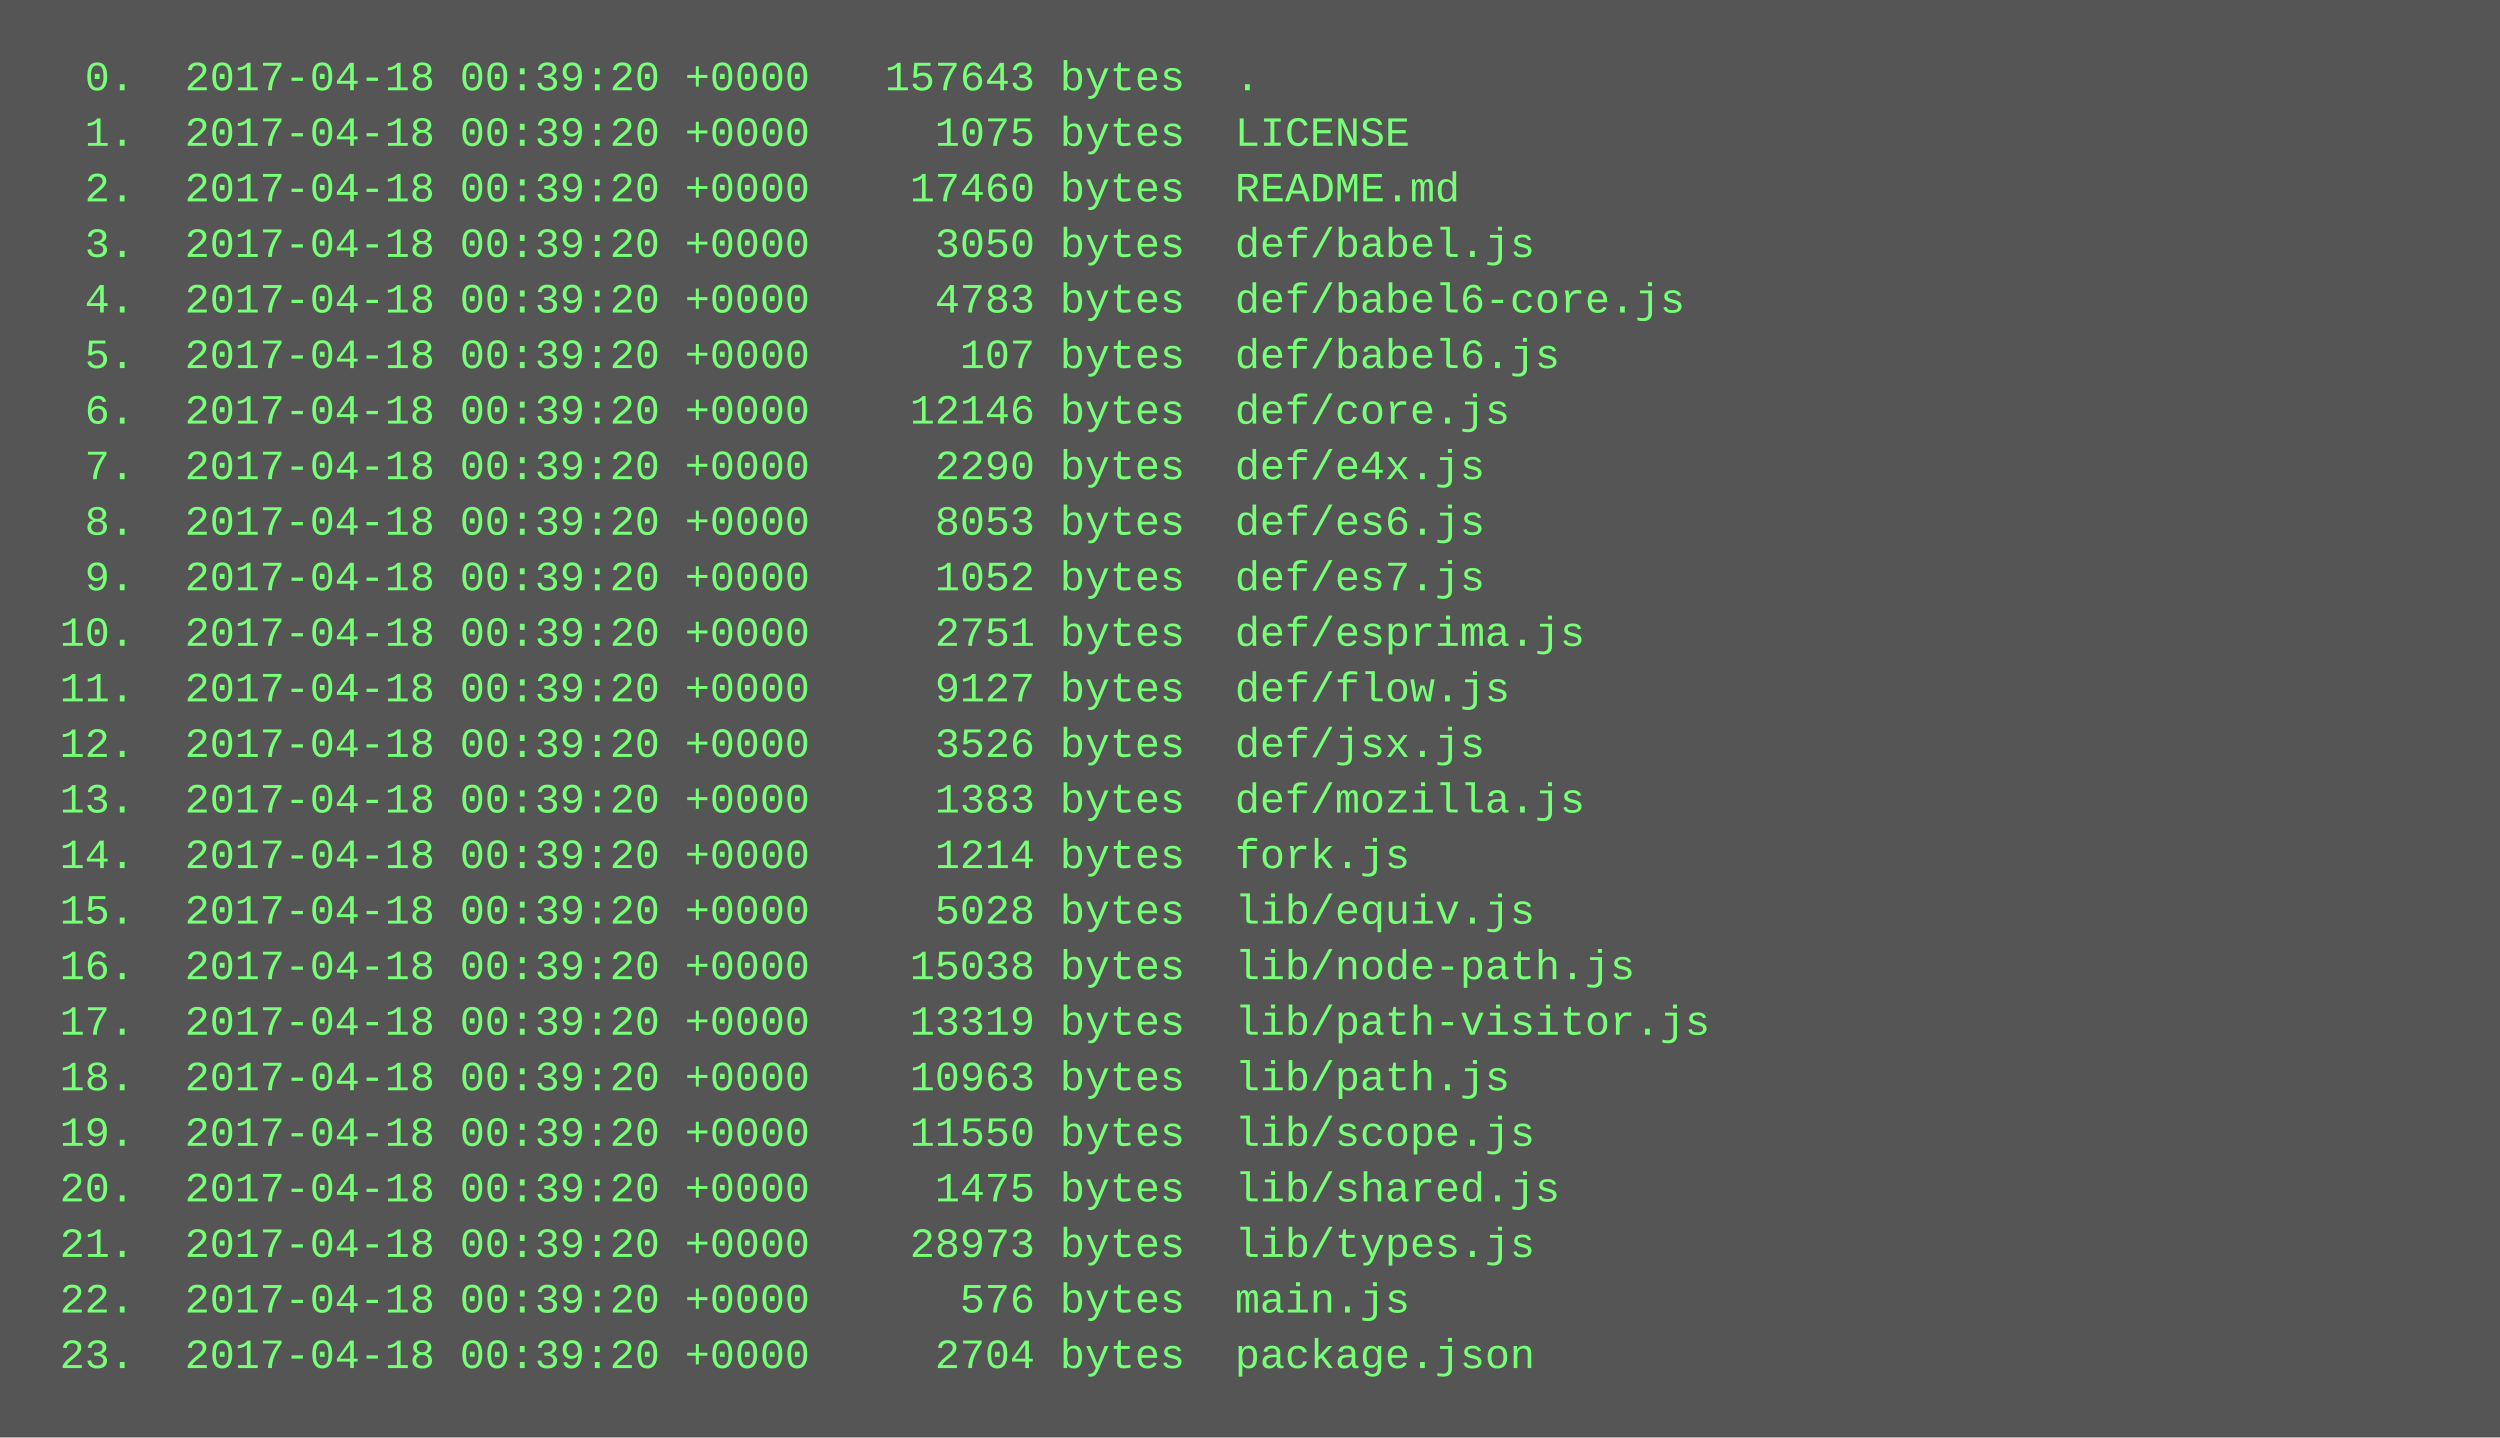
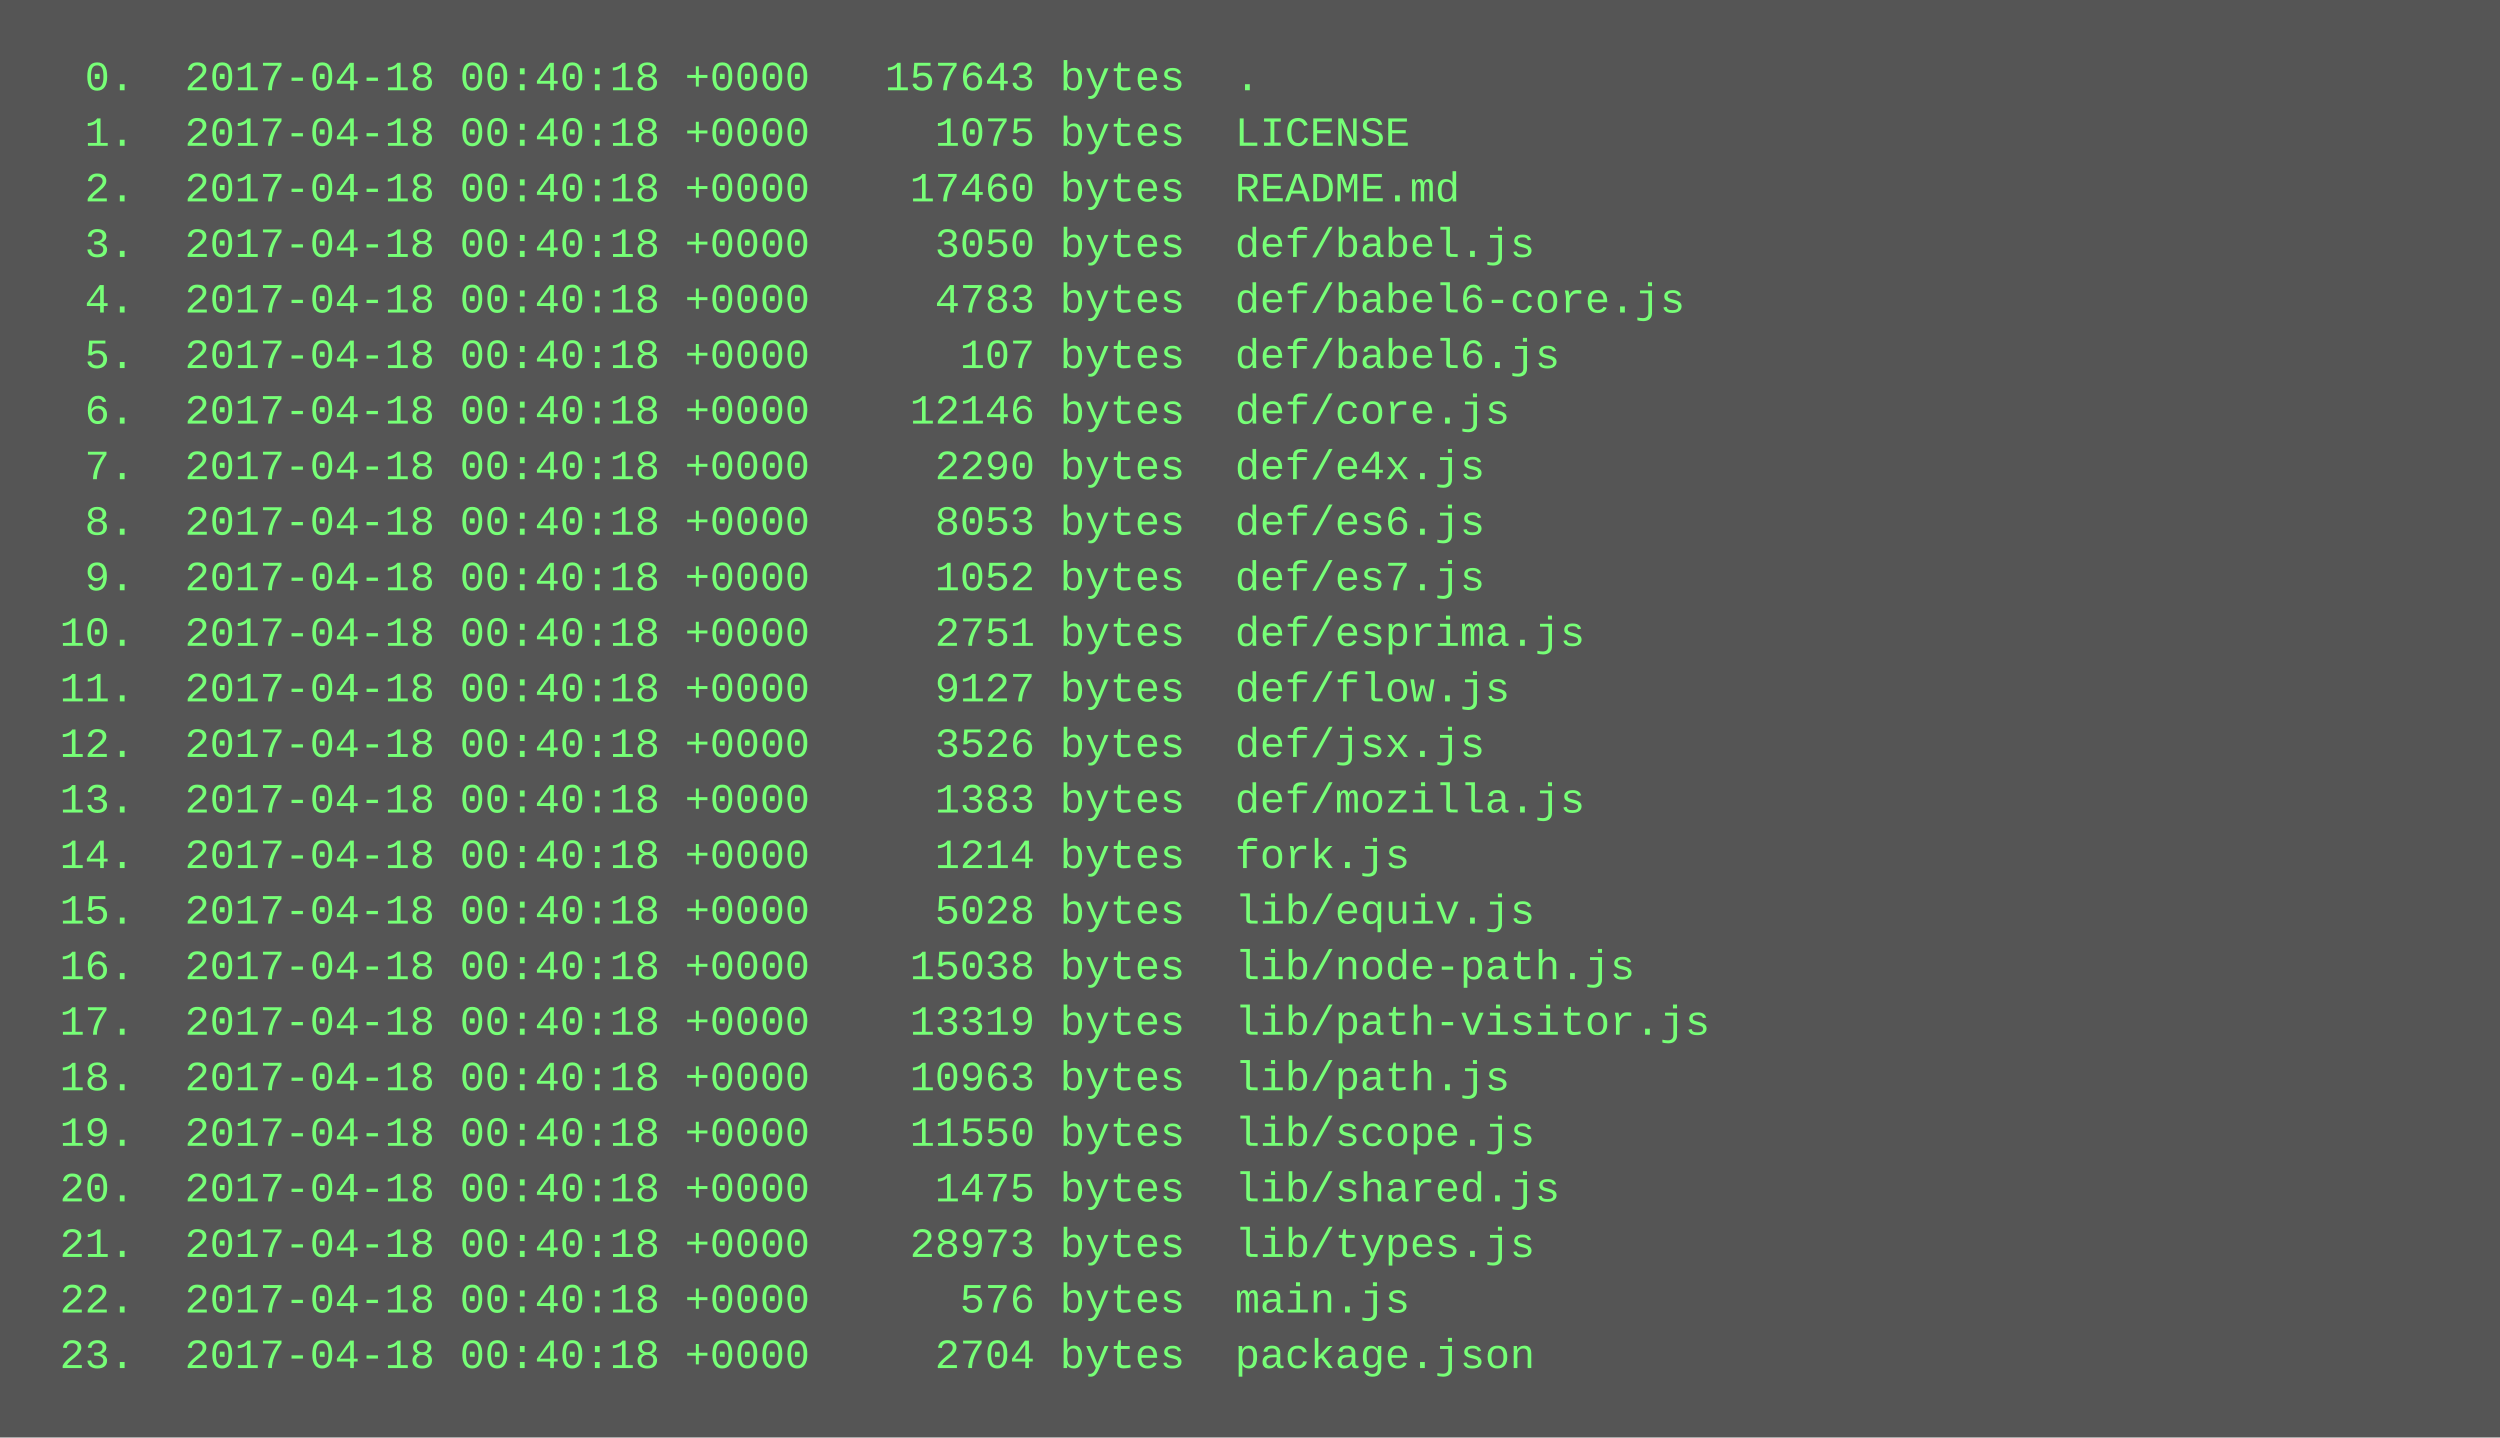
<svg xmlns="http://www.w3.org/2000/svg" height="414" width="720">
  <rect height="414" fill="#555" width="720" />
  <text fill="#7f7" font-family="Courier New" font-size="12" xml:space="preserve">
-     <tspan x="10" y="26">  0.  2017-04-18 00:39:20 +0000   157643 bytes  .</tspan>
-     <tspan x="10" y="42">  1.  2017-04-18 00:39:20 +0000     1075 bytes  LICENSE</tspan>
-     <tspan x="10" y="58">  2.  2017-04-18 00:39:20 +0000    17460 bytes  README.md</tspan>
-     <tspan x="10" y="74">  3.  2017-04-18 00:39:20 +0000     3050 bytes  def/babel.js</tspan>
-     <tspan x="10" y="90">  4.  2017-04-18 00:39:20 +0000     4783 bytes  def/babel6-core.js</tspan>
-     <tspan x="10" y="106">  5.  2017-04-18 00:39:20 +0000      107 bytes  def/babel6.js</tspan>
-     <tspan x="10" y="122">  6.  2017-04-18 00:39:20 +0000    12146 bytes  def/core.js</tspan>
-     <tspan x="10" y="138">  7.  2017-04-18 00:39:20 +0000     2290 bytes  def/e4x.js</tspan>
-     <tspan x="10" y="154">  8.  2017-04-18 00:39:20 +0000     8053 bytes  def/es6.js</tspan>
-     <tspan x="10" y="170">  9.  2017-04-18 00:39:20 +0000     1052 bytes  def/es7.js</tspan>
-     <tspan x="10" y="186"> 10.  2017-04-18 00:39:20 +0000     2751 bytes  def/esprima.js</tspan>
-     <tspan x="10" y="202"> 11.  2017-04-18 00:39:20 +0000     9127 bytes  def/flow.js</tspan>
-     <tspan x="10" y="218"> 12.  2017-04-18 00:39:20 +0000     3526 bytes  def/jsx.js</tspan>
-     <tspan x="10" y="234"> 13.  2017-04-18 00:39:20 +0000     1383 bytes  def/mozilla.js</tspan>
-     <tspan x="10" y="250"> 14.  2017-04-18 00:39:20 +0000     1214 bytes  fork.js</tspan>
-     <tspan x="10" y="266"> 15.  2017-04-18 00:39:20 +0000     5028 bytes  lib/equiv.js</tspan>
-     <tspan x="10" y="282"> 16.  2017-04-18 00:39:20 +0000    15038 bytes  lib/node-path.js</tspan>
-     <tspan x="10" y="298"> 17.  2017-04-18 00:39:20 +0000    13319 bytes  lib/path-visitor.js</tspan>
-     <tspan x="10" y="314"> 18.  2017-04-18 00:39:20 +0000    10963 bytes  lib/path.js</tspan>
-     <tspan x="10" y="330"> 19.  2017-04-18 00:39:20 +0000    11550 bytes  lib/scope.js</tspan>
-     <tspan x="10" y="346"> 20.  2017-04-18 00:39:20 +0000     1475 bytes  lib/shared.js</tspan>
-     <tspan x="10" y="362"> 21.  2017-04-18 00:39:20 +0000    28973 bytes  lib/types.js</tspan>
-     <tspan x="10" y="378"> 22.  2017-04-18 00:39:20 +0000      576 bytes  main.js</tspan>
-     <tspan x="10" y="394"> 23.  2017-04-18 00:39:20 +0000     2704 bytes  package.json</tspan>
+     <tspan x="10" y="26">  0.  2017-04-18 00:40:18 +0000   157643 bytes  .</tspan>
+     <tspan x="10" y="42">  1.  2017-04-18 00:40:18 +0000     1075 bytes  LICENSE</tspan>
+     <tspan x="10" y="58">  2.  2017-04-18 00:40:18 +0000    17460 bytes  README.md</tspan>
+     <tspan x="10" y="74">  3.  2017-04-18 00:40:18 +0000     3050 bytes  def/babel.js</tspan>
+     <tspan x="10" y="90">  4.  2017-04-18 00:40:18 +0000     4783 bytes  def/babel6-core.js</tspan>
+     <tspan x="10" y="106">  5.  2017-04-18 00:40:18 +0000      107 bytes  def/babel6.js</tspan>
+     <tspan x="10" y="122">  6.  2017-04-18 00:40:18 +0000    12146 bytes  def/core.js</tspan>
+     <tspan x="10" y="138">  7.  2017-04-18 00:40:18 +0000     2290 bytes  def/e4x.js</tspan>
+     <tspan x="10" y="154">  8.  2017-04-18 00:40:18 +0000     8053 bytes  def/es6.js</tspan>
+     <tspan x="10" y="170">  9.  2017-04-18 00:40:18 +0000     1052 bytes  def/es7.js</tspan>
+     <tspan x="10" y="186"> 10.  2017-04-18 00:40:18 +0000     2751 bytes  def/esprima.js</tspan>
+     <tspan x="10" y="202"> 11.  2017-04-18 00:40:18 +0000     9127 bytes  def/flow.js</tspan>
+     <tspan x="10" y="218"> 12.  2017-04-18 00:40:18 +0000     3526 bytes  def/jsx.js</tspan>
+     <tspan x="10" y="234"> 13.  2017-04-18 00:40:18 +0000     1383 bytes  def/mozilla.js</tspan>
+     <tspan x="10" y="250"> 14.  2017-04-18 00:40:18 +0000     1214 bytes  fork.js</tspan>
+     <tspan x="10" y="266"> 15.  2017-04-18 00:40:18 +0000     5028 bytes  lib/equiv.js</tspan>
+     <tspan x="10" y="282"> 16.  2017-04-18 00:40:18 +0000    15038 bytes  lib/node-path.js</tspan>
+     <tspan x="10" y="298"> 17.  2017-04-18 00:40:18 +0000    13319 bytes  lib/path-visitor.js</tspan>
+     <tspan x="10" y="314"> 18.  2017-04-18 00:40:18 +0000    10963 bytes  lib/path.js</tspan>
+     <tspan x="10" y="330"> 19.  2017-04-18 00:40:18 +0000    11550 bytes  lib/scope.js</tspan>
+     <tspan x="10" y="346"> 20.  2017-04-18 00:40:18 +0000     1475 bytes  lib/shared.js</tspan>
+     <tspan x="10" y="362"> 21.  2017-04-18 00:40:18 +0000    28973 bytes  lib/types.js</tspan>
+     <tspan x="10" y="378"> 22.  2017-04-18 00:40:18 +0000      576 bytes  main.js</tspan>
+     <tspan x="10" y="394"> 23.  2017-04-18 00:40:18 +0000     2704 bytes  package.json</tspan>
  </text>
</svg>
